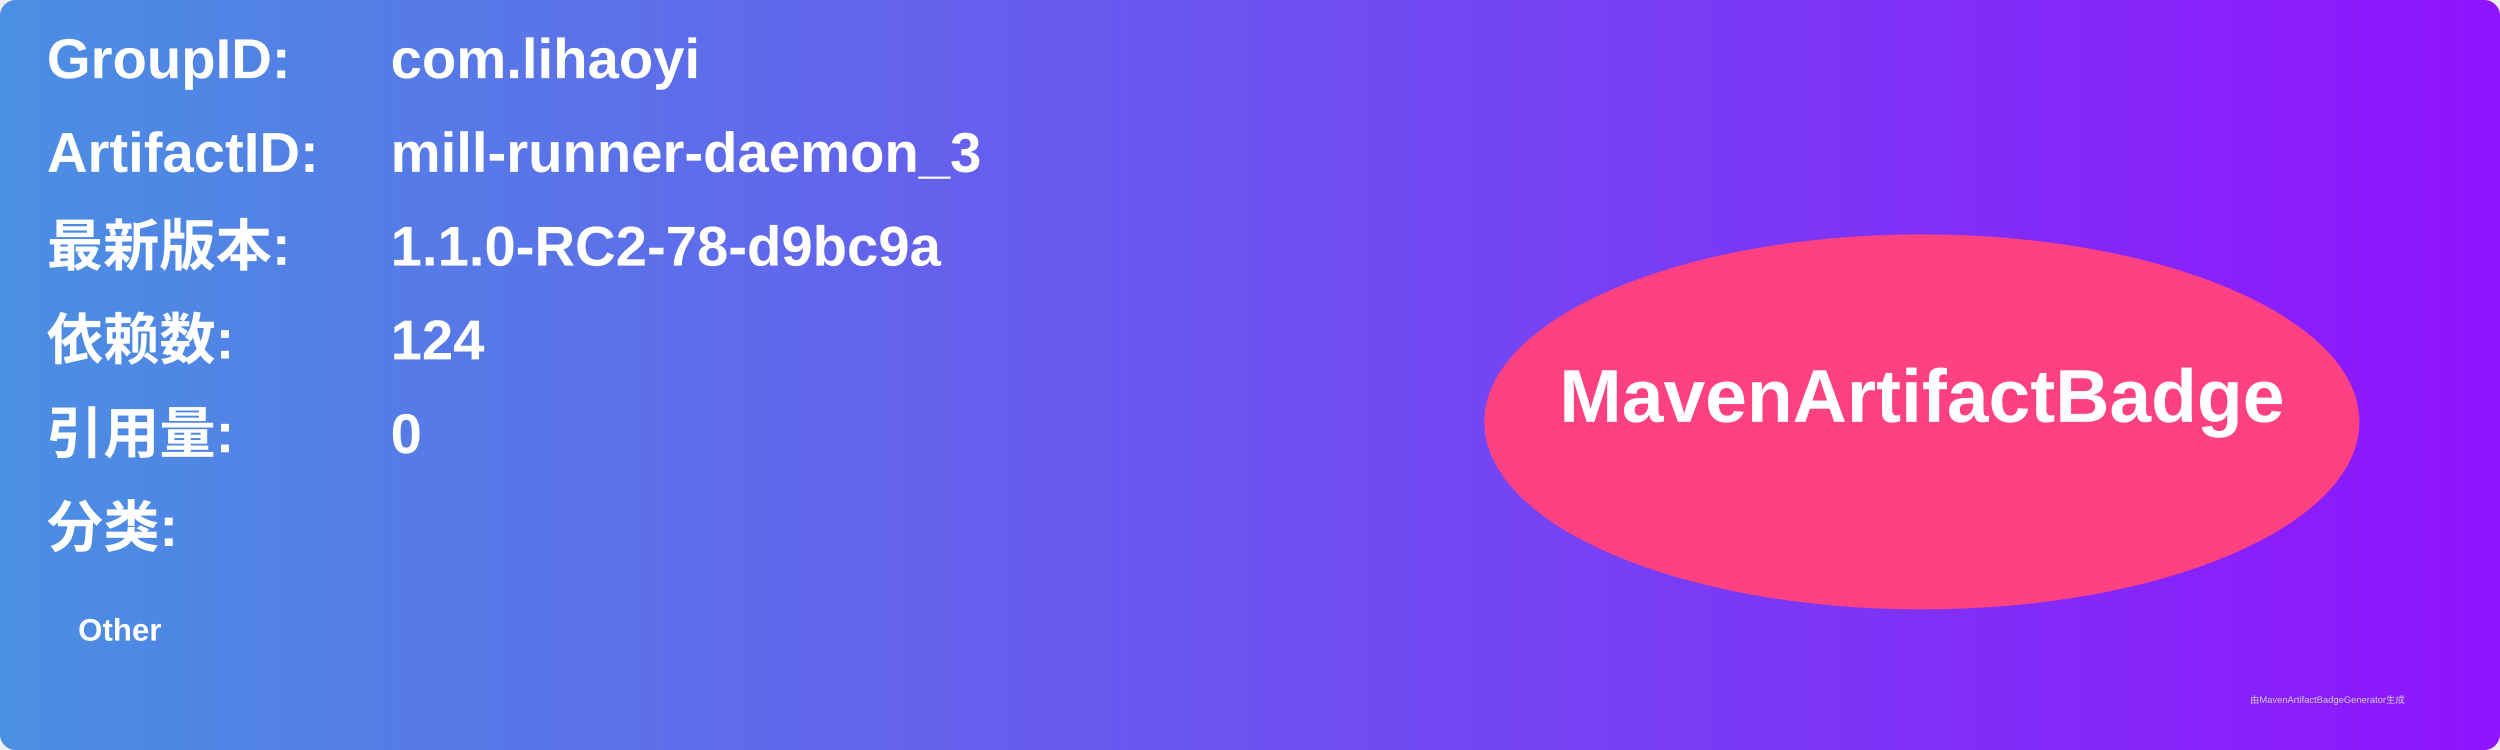
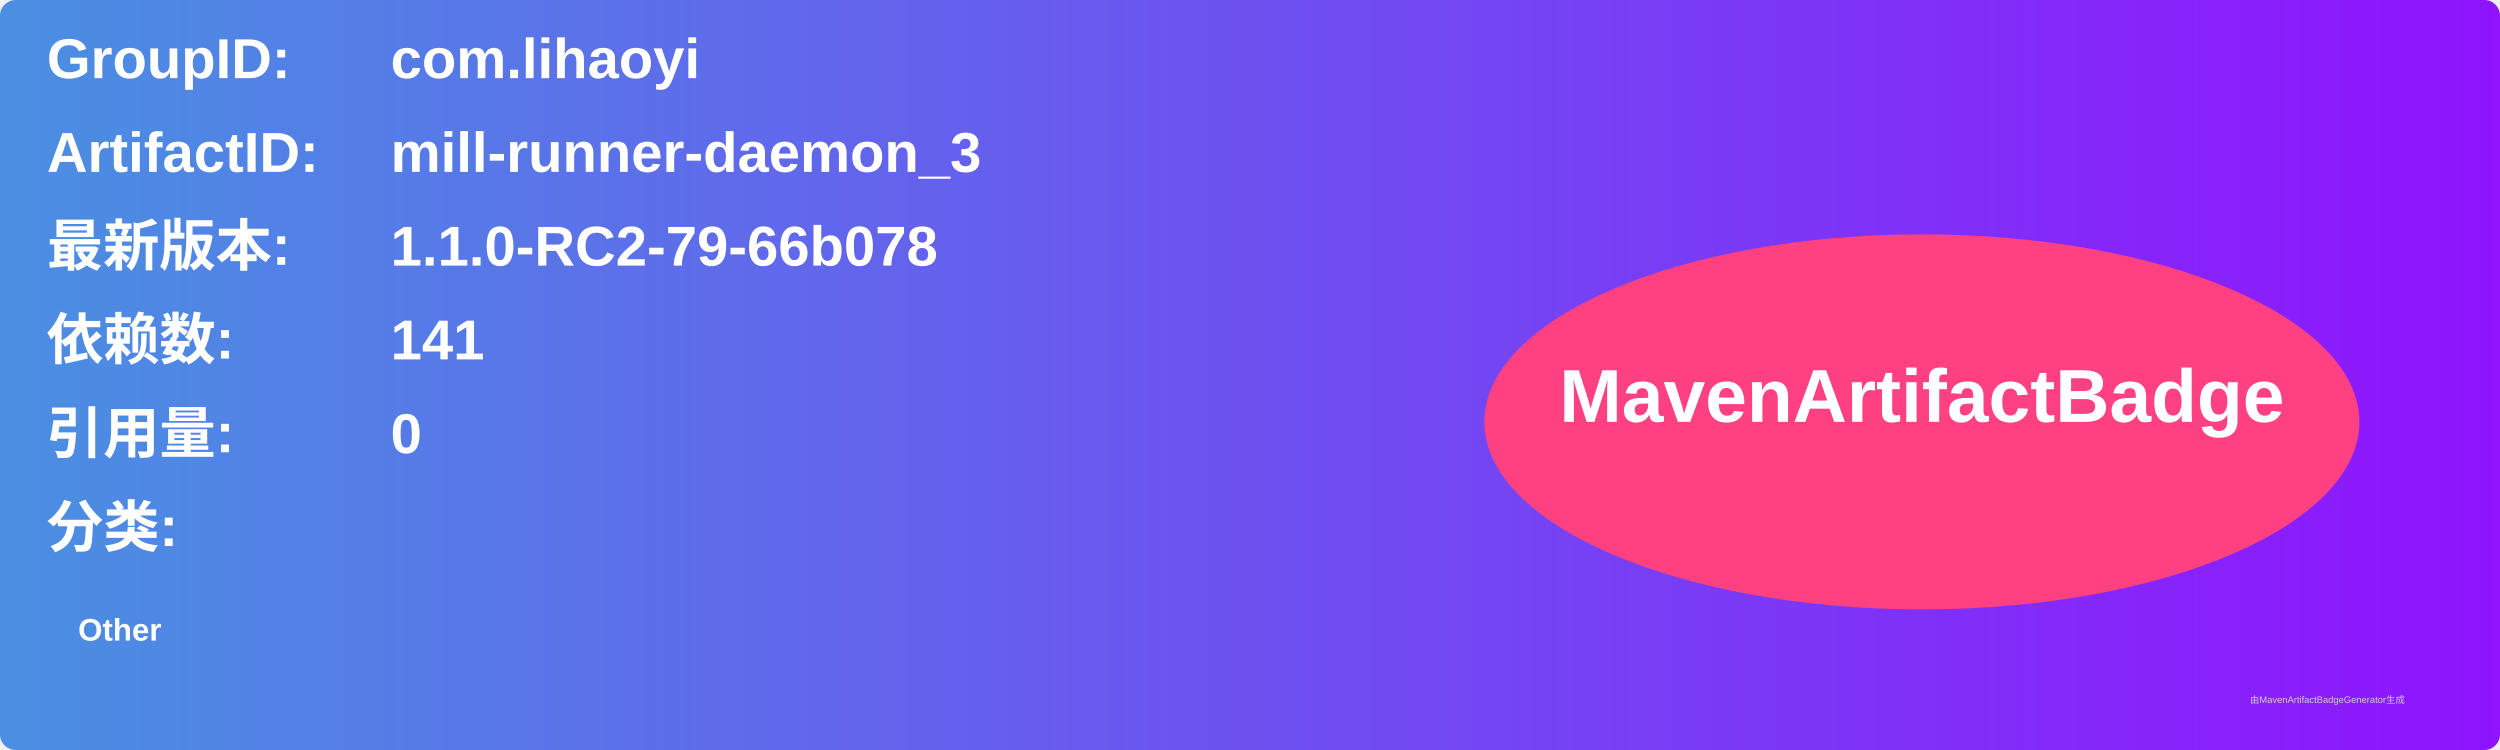
<svg xmlns="http://www.w3.org/2000/svg" width="800" height="240" viewBox="0 0 800 240">
  <linearGradient id="grad" x1="0%" y1="0%" x2="100%" y2="0%">
    <stop offset="0%" stop-color="#4a90e2" />
    <stop offset="100%" stop-color="#9013fe" />
  </linearGradient>
  <rect width="100%" height="100%" rx="5" ry="5" fill="url(#grad)" />
  <g transform="translate(15, 15)">
    <text x="0" y="10" font-family="Arial" font-size="18" fill="white" font-weight="bold" width="260">GroupID:</text>
    <text x="110" y="10" font-family="Arial" font-size="18" fill="white" font-weight="bold" width="460">com.lihaoyi</text>
    <text x="0" y="40" font-family="Arial" font-size="18" fill="white" font-weight="bold" width="260">ArtifactID:</text>
    <text x="110" y="40" font-family="Arial" font-size="18" fill="white" font-weight="bold" width="460">mill-runner-daemon_3</text>
    <text x="0" y="70" font-family="Arial" font-size="18" fill="white" font-weight="bold">最新版本:</text>
    <text x="110" y="70" font-family="Arial" font-size="18" fill="white" font-weight="bold">
-       <tspan font-weight="bold">1.1.0-RC2-78-d9bc9a</tspan>
+       <tspan font-weight="bold">1.1.0-RC2-79-66b078</tspan>
    </text>
    <text x="0" y="100" font-family="Arial" font-size="18" fill="white" font-weight="bold">依赖数: </text>
    <text x="110" y="100" font-family="Arial" font-size="18" fill="white">
-       <tspan font-weight="bold">124</tspan>
+       <tspan font-weight="bold">141</tspan>
    </text>
    <text x="0" y="130" font-family="Arial" font-size="18" fill="white" font-weight="bold">引用量: </text>
    <text x="110" y="130" font-family="Arial" font-size="18" fill="white">
      <tspan font-weight="bold">0</tspan>
    </text>
    <text x="0" y="160" font-family="Arial" font-size="18" fill="white" font-weight="bold">分类:</text>
    <text x="10" y="190" font-family="Arial" font-size="10" fill="white">
      <tspan font-weight="bold">Other</tspan>
    </text>
    <ellipse cx="600" cy="120" rx="140" ry="60" fill="#ff4081" />
    <text x="600" y="120" text-anchor="middle" font-family="Arial" font-size="24" fill="white" font-weight="bold">MavenArtifactBadge</text>
  </g>
  <text x="720" y="225" font-family="Arial" font-size="3" fill="#d0d0d0">由MavenArtifactBadgeGenerator生成</text>
</svg>
